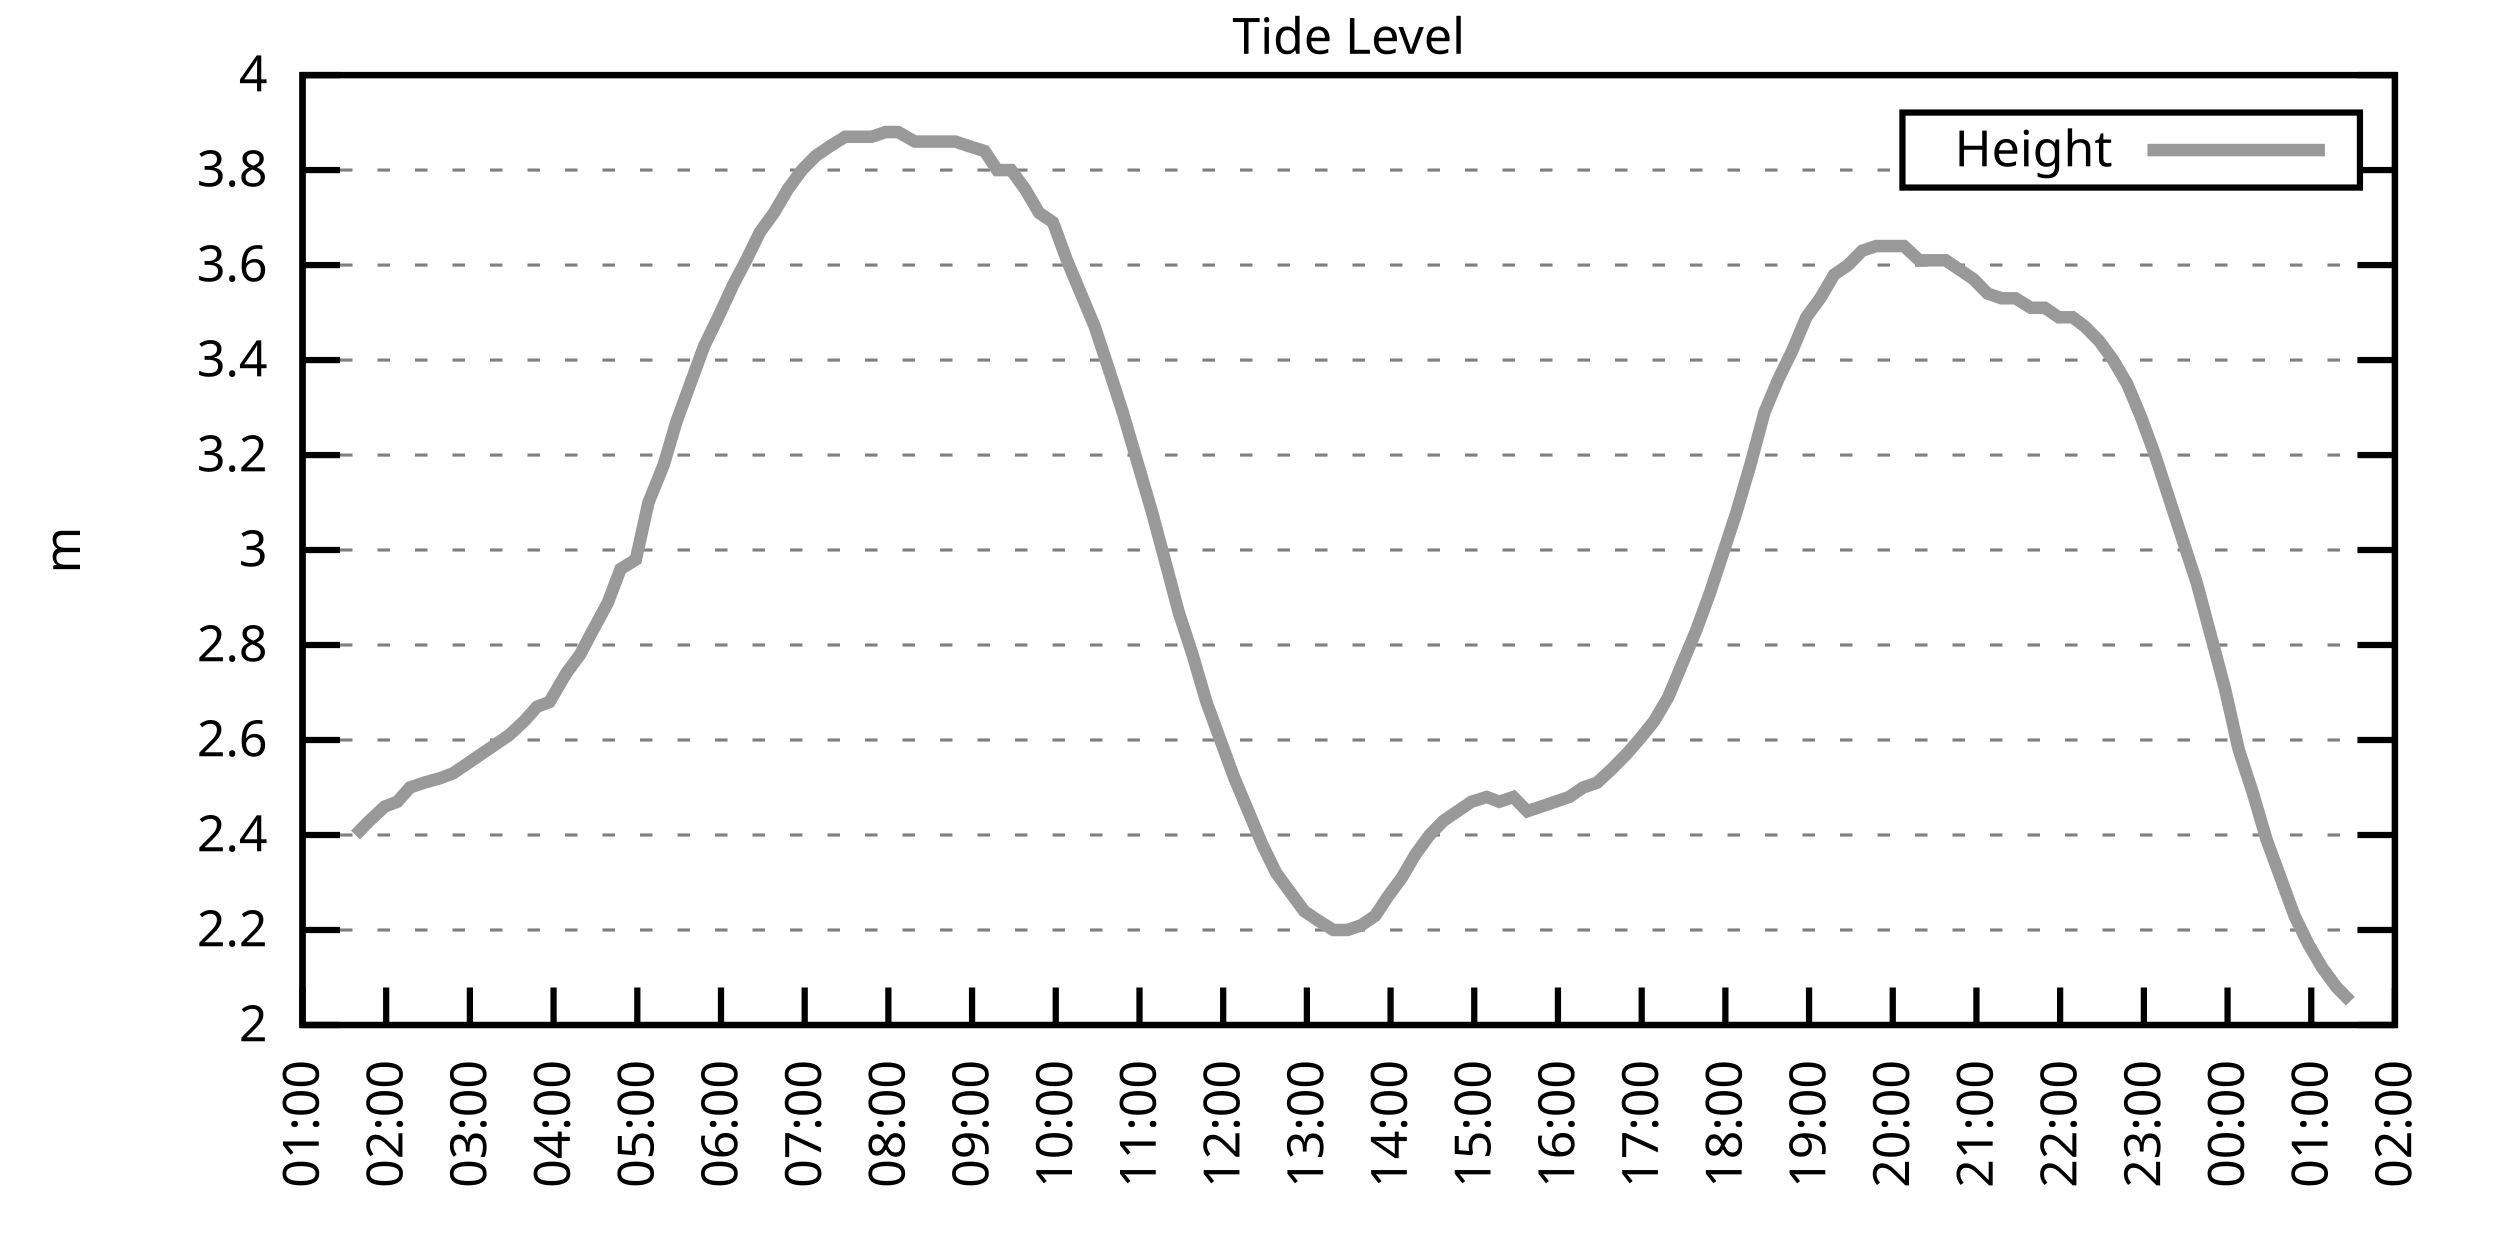
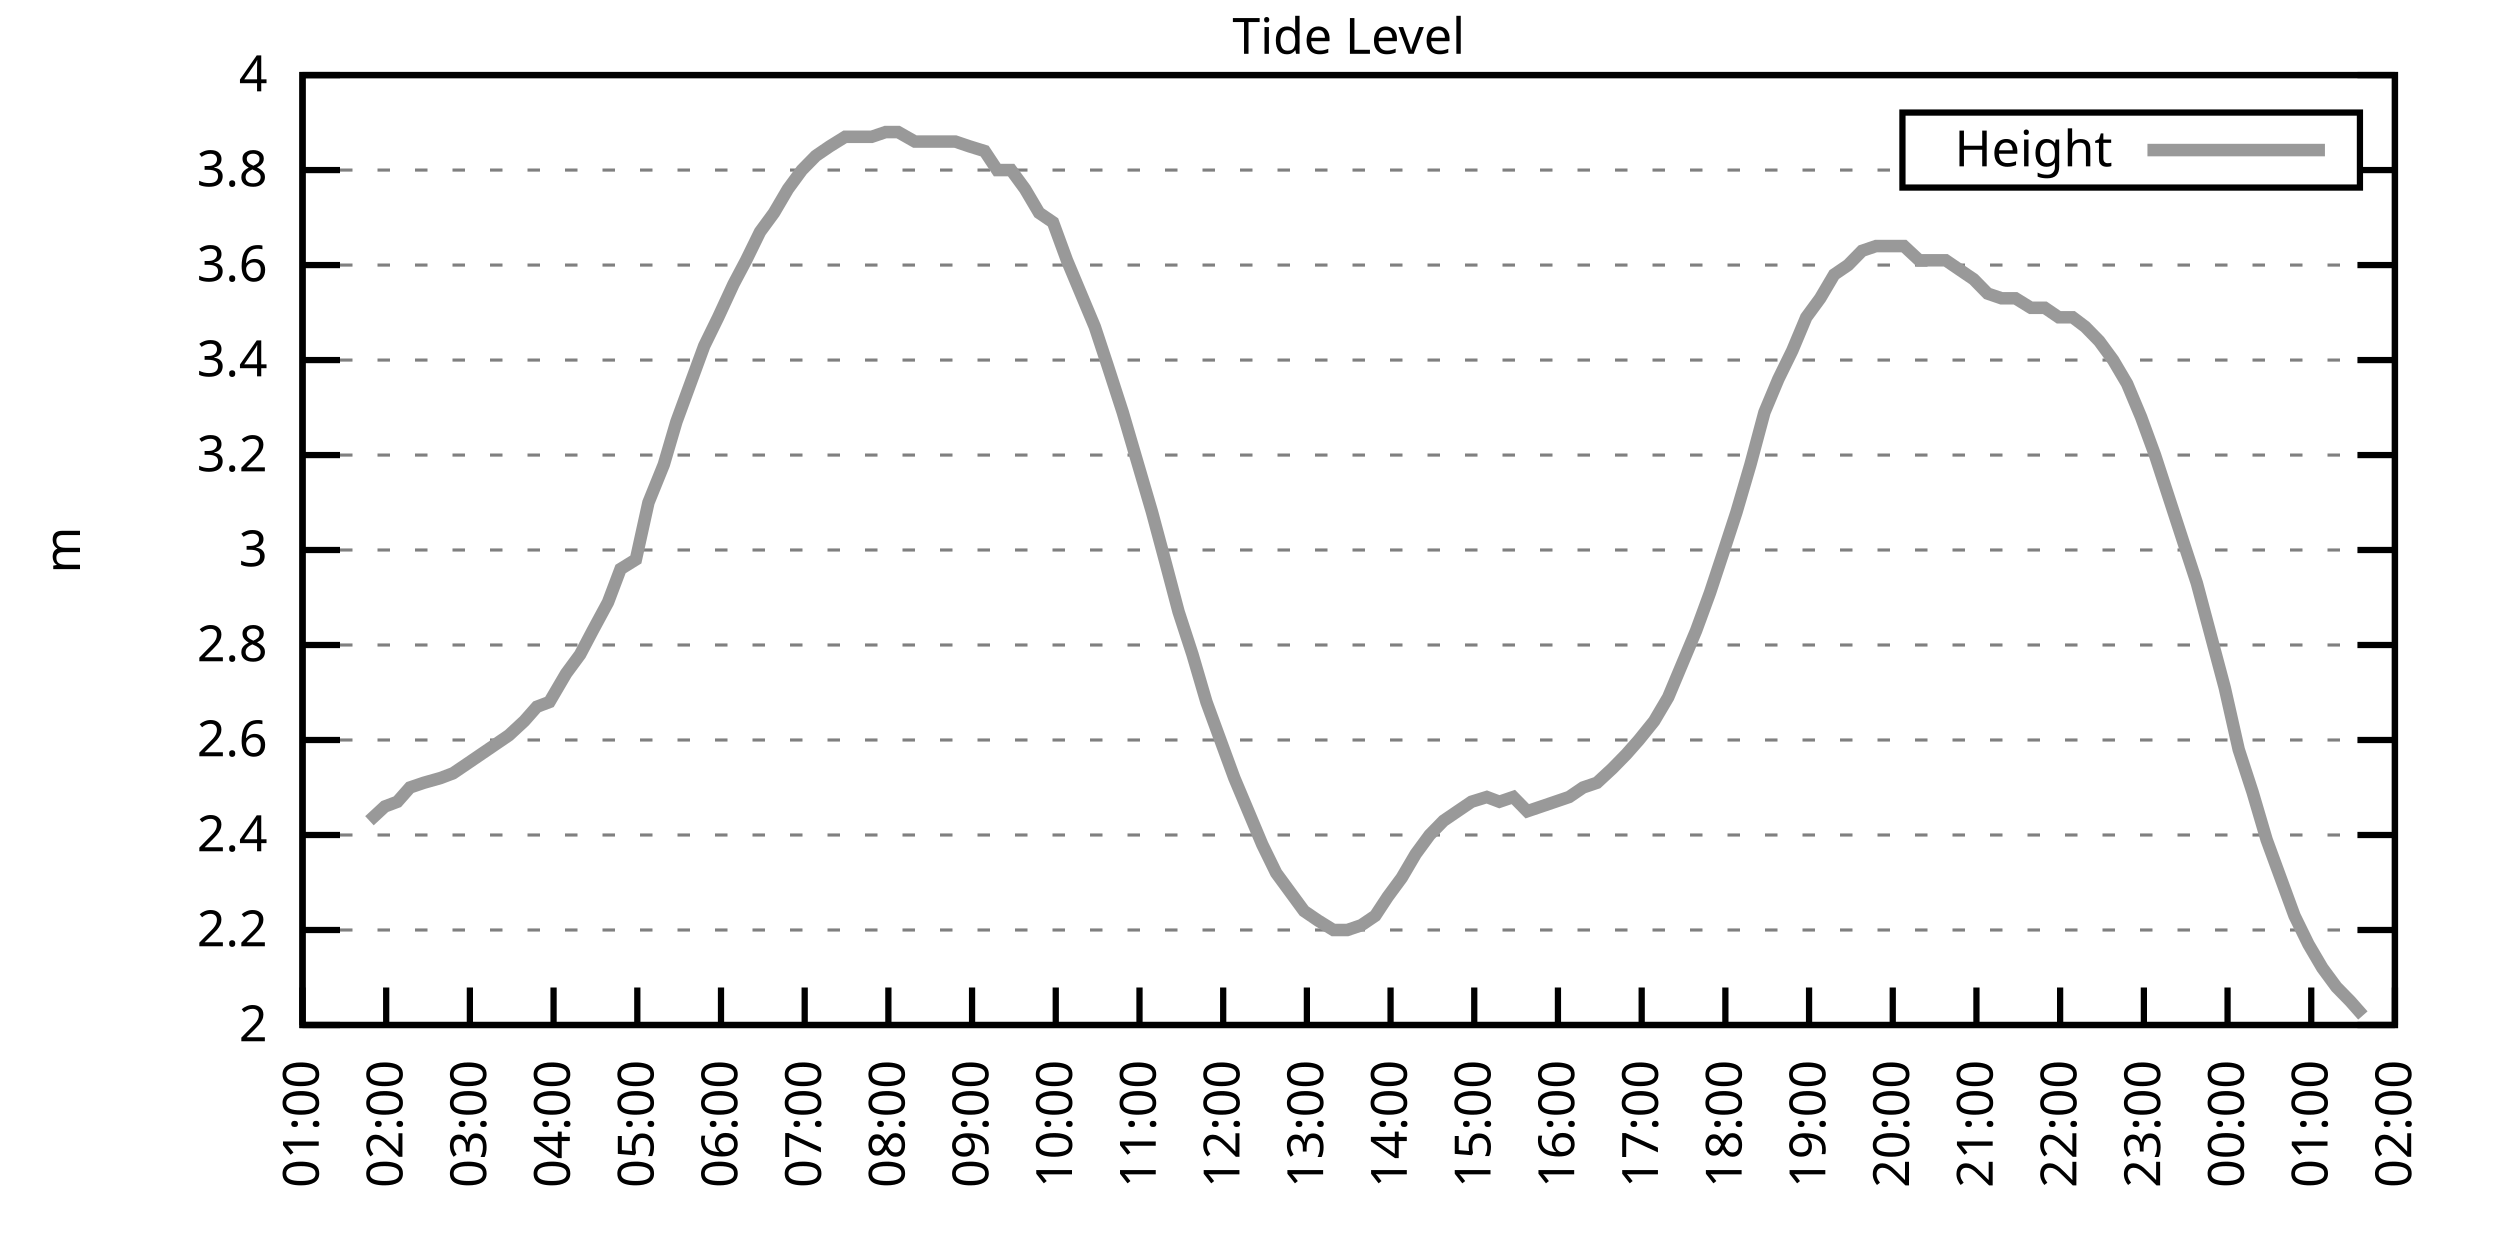
<svg xmlns="http://www.w3.org/2000/svg" xmlns:xlink="http://www.w3.org/1999/xlink" width="400" height="200" viewBox="0 0 400 200">
  <g id="gnuplot_canvas">
    <rect x="0" y="0" width="400" height="200" fill="none" />
    <defs>
      <circle id="gpDot" r="0.5" stroke-width="0.5" stroke="currentColor" />
      <path id="gpPt0" stroke-width="0.333" stroke="currentColor" d="M-1,0 h2 M0,-1 v2" />
      <path id="gpPt1" stroke-width="0.333" stroke="currentColor" d="M-1,-1 L1,1 M1,-1 L-1,1" />
      <path id="gpPt2" stroke-width="0.333" stroke="currentColor" d="M-1,0 L1,0 M0,-1 L0,1 M-1,-1 L1,1 M-1,1 L1,-1" />
      <rect id="gpPt3" stroke-width="0.333" stroke="currentColor" x="-1" y="-1" width="2" height="2" />
      <rect id="gpPt4" stroke-width="0.333" stroke="currentColor" fill="currentColor" x="-1" y="-1" width="2" height="2" />
      <circle id="gpPt5" stroke-width="0.333" stroke="currentColor" cx="0" cy="0" r="1" />
      <use xlink:href="#gpPt5" id="gpPt6" fill="currentColor" stroke="none" />
      <path id="gpPt7" stroke-width="0.333" stroke="currentColor" d="M0,-1.33 L-1.33,0.67 L1.33,0.67 z" />
      <use xlink:href="#gpPt7" id="gpPt8" fill="currentColor" stroke="none" />
      <use xlink:href="#gpPt7" id="gpPt9" stroke="currentColor" transform="rotate(180)" />
      <use xlink:href="#gpPt9" id="gpPt10" fill="currentColor" stroke="none" />
      <use xlink:href="#gpPt3" id="gpPt11" stroke="currentColor" transform="rotate(45)" />
      <use xlink:href="#gpPt11" id="gpPt12" fill="currentColor" stroke="none" />
      <path id="gpPt13" stroke-width="0.333" stroke="currentColor" d="M0,1.330 L1.265,0.411 L0.782,-1.067 L-0.782,-1.076 L-1.265,0.411 z" />
      <use xlink:href="#gpPt13" id="gpPt14" fill="currentColor" stroke="none" />
      <filter id="textbox" filterUnits="objectBoundingBox" x="0" y="0" height="1" width="1">
        <feFlood flood-color="white" flood-opacity="1" result="bgnd" />
        <feComposite in="SourceGraphic" in2="bgnd" operator="atop" />
      </filter>
      <filter id="greybox" filterUnits="objectBoundingBox" x="0" y="0" height="1" width="1">
        <feFlood flood-color="lightgrey" flood-opacity="1" result="grey" />
        <feComposite in="SourceGraphic" in2="grey" operator="atop" />
      </filter>
    </defs>
    <g fill="none" color="white" stroke="currentColor" stroke-width="1.00" stroke-linecap="butt" stroke-linejoin="miter">
</g>
    <g fill="none" color="black" stroke="currentColor" stroke-width="1.00" stroke-linecap="butt" stroke-linejoin="miter">
      <g stroke="none" shape-rendering="crispEdges">
        <polygon fill="rgb(255, 255, 255)" points="48.40,164.00 383.18,164.00 383.18,12.02 48.40,12.02 " />
      </g>
    </g>
    <g fill="none" color="black" stroke="currentColor" stroke-width="1.00" stroke-linecap="butt" stroke-linejoin="miter">
</g>
    <g fill="none" color="black" stroke="black" stroke-width="0.50" stroke-linecap="butt" stroke-linejoin="miter">
</g>
    <g fill="none" color="gray" stroke="currentColor" stroke-width="0.50" stroke-linecap="butt" stroke-linejoin="miter">
      <path stroke="gray" stroke-dasharray="2,4" class="gridline" d="M48.40,164.00 L383.19,164.00  " />
    </g>
    <g fill="none" color="gray" stroke="gray" stroke-width="1.00" stroke-linecap="butt" stroke-linejoin="miter">
</g>
    <g fill="none" color="black" stroke="currentColor" stroke-width="1.00" stroke-linecap="butt" stroke-linejoin="miter">
      <path stroke="black" d="M48.40,164.00 L54.40,164.00 M383.19,164.00 L377.19,164.00  " />
      <g transform="translate(42.80,166.60)" stroke="none" fill="black" font-family="Sans" font-size="8.00" text-anchor="end">
        <text>
          <tspan font-family="Sans"> 2</tspan>
        </text>
      </g>
    </g>
    <g fill="none" color="black" stroke="currentColor" stroke-width="1.00" stroke-linecap="butt" stroke-linejoin="miter">
</g>
    <g fill="none" color="black" stroke="black" stroke-width="0.50" stroke-linecap="butt" stroke-linejoin="miter">
</g>
    <g fill="none" color="gray" stroke="currentColor" stroke-width="0.50" stroke-linecap="butt" stroke-linejoin="miter">
      <path stroke="gray" stroke-dasharray="2,4" class="gridline" d="M48.40,148.80 L383.19,148.80  " />
    </g>
    <g fill="none" color="gray" stroke="gray" stroke-width="1.00" stroke-linecap="butt" stroke-linejoin="miter">
</g>
    <g fill="none" color="black" stroke="currentColor" stroke-width="1.00" stroke-linecap="butt" stroke-linejoin="miter">
      <path stroke="black" d="M48.40,148.80 L54.40,148.80 M383.19,148.80 L377.19,148.80  " />
      <g transform="translate(42.80,151.40)" stroke="none" fill="black" font-family="Sans" font-size="8.00" text-anchor="end">
        <text>
          <tspan font-family="Sans"> 2.2</tspan>
        </text>
      </g>
    </g>
    <g fill="none" color="black" stroke="currentColor" stroke-width="1.00" stroke-linecap="butt" stroke-linejoin="miter">
</g>
    <g fill="none" color="black" stroke="black" stroke-width="0.50" stroke-linecap="butt" stroke-linejoin="miter">
</g>
    <g fill="none" color="gray" stroke="currentColor" stroke-width="0.50" stroke-linecap="butt" stroke-linejoin="miter">
      <path stroke="gray" stroke-dasharray="2,4" class="gridline" d="M48.40,133.60 L383.19,133.60  " />
    </g>
    <g fill="none" color="gray" stroke="gray" stroke-width="1.00" stroke-linecap="butt" stroke-linejoin="miter">
</g>
    <g fill="none" color="black" stroke="currentColor" stroke-width="1.00" stroke-linecap="butt" stroke-linejoin="miter">
      <path stroke="black" d="M48.40,133.60 L54.40,133.60 M383.19,133.60 L377.19,133.60  " />
      <g transform="translate(42.80,136.20)" stroke="none" fill="black" font-family="Sans" font-size="8.00" text-anchor="end">
        <text>
          <tspan font-family="Sans"> 2.4</tspan>
        </text>
      </g>
    </g>
    <g fill="none" color="black" stroke="currentColor" stroke-width="1.00" stroke-linecap="butt" stroke-linejoin="miter">
</g>
    <g fill="none" color="black" stroke="black" stroke-width="0.50" stroke-linecap="butt" stroke-linejoin="miter">
</g>
    <g fill="none" color="gray" stroke="currentColor" stroke-width="0.50" stroke-linecap="butt" stroke-linejoin="miter">
      <path stroke="gray" stroke-dasharray="2,4" class="gridline" d="M48.40,118.40 L383.19,118.40  " />
    </g>
    <g fill="none" color="gray" stroke="gray" stroke-width="1.00" stroke-linecap="butt" stroke-linejoin="miter">
</g>
    <g fill="none" color="black" stroke="currentColor" stroke-width="1.00" stroke-linecap="butt" stroke-linejoin="miter">
      <path stroke="black" d="M48.40,118.40 L54.40,118.40 M383.19,118.40 L377.19,118.40  " />
      <g transform="translate(42.80,121.00)" stroke="none" fill="black" font-family="Sans" font-size="8.00" text-anchor="end">
        <text>
          <tspan font-family="Sans"> 2.6</tspan>
        </text>
      </g>
    </g>
    <g fill="none" color="black" stroke="currentColor" stroke-width="1.00" stroke-linecap="butt" stroke-linejoin="miter">
</g>
    <g fill="none" color="black" stroke="black" stroke-width="0.50" stroke-linecap="butt" stroke-linejoin="miter">
</g>
    <g fill="none" color="gray" stroke="currentColor" stroke-width="0.50" stroke-linecap="butt" stroke-linejoin="miter">
      <path stroke="gray" stroke-dasharray="2,4" class="gridline" d="M48.40,103.20 L383.19,103.20  " />
    </g>
    <g fill="none" color="gray" stroke="gray" stroke-width="1.00" stroke-linecap="butt" stroke-linejoin="miter">
</g>
    <g fill="none" color="black" stroke="currentColor" stroke-width="1.00" stroke-linecap="butt" stroke-linejoin="miter">
      <path stroke="black" d="M48.40,103.20 L54.40,103.20 M383.19,103.20 L377.19,103.20  " />
      <g transform="translate(42.80,105.80)" stroke="none" fill="black" font-family="Sans" font-size="8.00" text-anchor="end">
        <text>
          <tspan font-family="Sans"> 2.8</tspan>
        </text>
      </g>
    </g>
    <g fill="none" color="black" stroke="currentColor" stroke-width="1.00" stroke-linecap="butt" stroke-linejoin="miter">
</g>
    <g fill="none" color="black" stroke="black" stroke-width="0.50" stroke-linecap="butt" stroke-linejoin="miter">
</g>
    <g fill="none" color="gray" stroke="currentColor" stroke-width="0.50" stroke-linecap="butt" stroke-linejoin="miter">
      <path stroke="gray" stroke-dasharray="2,4" class="gridline" d="M48.40,88.00 L383.19,88.00  " />
    </g>
    <g fill="none" color="gray" stroke="gray" stroke-width="1.00" stroke-linecap="butt" stroke-linejoin="miter">
</g>
    <g fill="none" color="black" stroke="currentColor" stroke-width="1.00" stroke-linecap="butt" stroke-linejoin="miter">
      <path stroke="black" d="M48.40,88.00 L54.40,88.00 M383.19,88.00 L377.19,88.00  " />
      <g transform="translate(42.80,90.60)" stroke="none" fill="black" font-family="Sans" font-size="8.00" text-anchor="end">
        <text>
          <tspan font-family="Sans"> 3</tspan>
        </text>
      </g>
    </g>
    <g fill="none" color="black" stroke="currentColor" stroke-width="1.00" stroke-linecap="butt" stroke-linejoin="miter">
</g>
    <g fill="none" color="black" stroke="black" stroke-width="0.50" stroke-linecap="butt" stroke-linejoin="miter">
</g>
    <g fill="none" color="gray" stroke="currentColor" stroke-width="0.50" stroke-linecap="butt" stroke-linejoin="miter">
      <path stroke="gray" stroke-dasharray="2,4" class="gridline" d="M48.40,72.81 L383.19,72.81  " />
    </g>
    <g fill="none" color="gray" stroke="gray" stroke-width="1.00" stroke-linecap="butt" stroke-linejoin="miter">
</g>
    <g fill="none" color="black" stroke="currentColor" stroke-width="1.00" stroke-linecap="butt" stroke-linejoin="miter">
      <path stroke="black" d="M48.40,72.81 L54.40,72.81 M383.19,72.81 L377.19,72.81  " />
      <g transform="translate(42.80,75.41)" stroke="none" fill="black" font-family="Sans" font-size="8.00" text-anchor="end">
        <text>
          <tspan font-family="Sans"> 3.2</tspan>
        </text>
      </g>
    </g>
    <g fill="none" color="black" stroke="currentColor" stroke-width="1.00" stroke-linecap="butt" stroke-linejoin="miter">
</g>
    <g fill="none" color="black" stroke="black" stroke-width="0.50" stroke-linecap="butt" stroke-linejoin="miter">
</g>
    <g fill="none" color="gray" stroke="currentColor" stroke-width="0.50" stroke-linecap="butt" stroke-linejoin="miter">
      <path stroke="gray" stroke-dasharray="2,4" class="gridline" d="M48.40,57.61 L383.19,57.61  " />
    </g>
    <g fill="none" color="gray" stroke="gray" stroke-width="1.00" stroke-linecap="butt" stroke-linejoin="miter">
</g>
    <g fill="none" color="black" stroke="currentColor" stroke-width="1.00" stroke-linecap="butt" stroke-linejoin="miter">
      <path stroke="black" d="M48.40,57.61 L54.40,57.61 M383.19,57.61 L377.19,57.61  " />
      <g transform="translate(42.80,60.21)" stroke="none" fill="black" font-family="Sans" font-size="8.00" text-anchor="end">
        <text>
          <tspan font-family="Sans"> 3.4</tspan>
        </text>
      </g>
    </g>
    <g fill="none" color="black" stroke="currentColor" stroke-width="1.00" stroke-linecap="butt" stroke-linejoin="miter">
</g>
    <g fill="none" color="black" stroke="black" stroke-width="0.50" stroke-linecap="butt" stroke-linejoin="miter">
</g>
    <g fill="none" color="gray" stroke="currentColor" stroke-width="0.50" stroke-linecap="butt" stroke-linejoin="miter">
      <path stroke="gray" stroke-dasharray="2,4" class="gridline" d="M48.40,42.41 L383.19,42.41  " />
    </g>
    <g fill="none" color="gray" stroke="gray" stroke-width="1.00" stroke-linecap="butt" stroke-linejoin="miter">
</g>
    <g fill="none" color="black" stroke="currentColor" stroke-width="1.00" stroke-linecap="butt" stroke-linejoin="miter">
      <path stroke="black" d="M48.40,42.41 L54.40,42.41 M383.19,42.41 L377.19,42.41  " />
      <g transform="translate(42.80,45.01)" stroke="none" fill="black" font-family="Sans" font-size="8.00" text-anchor="end">
        <text>
          <tspan font-family="Sans"> 3.6</tspan>
        </text>
      </g>
    </g>
    <g fill="none" color="black" stroke="currentColor" stroke-width="1.00" stroke-linecap="butt" stroke-linejoin="miter">
</g>
    <g fill="none" color="black" stroke="black" stroke-width="0.50" stroke-linecap="butt" stroke-linejoin="miter">
</g>
    <g fill="none" color="gray" stroke="currentColor" stroke-width="0.50" stroke-linecap="butt" stroke-linejoin="miter">
      <path stroke="gray" stroke-dasharray="2,4" class="gridline" d="M48.40,27.21 L304.39,27.21 M377.59,27.21 L383.19,27.21  " />
    </g>
    <g fill="none" color="gray" stroke="gray" stroke-width="1.00" stroke-linecap="butt" stroke-linejoin="miter">
</g>
    <g fill="none" color="black" stroke="currentColor" stroke-width="1.00" stroke-linecap="butt" stroke-linejoin="miter">
      <path stroke="black" d="M48.40,27.21 L54.40,27.21 M383.19,27.21 L377.19,27.21  " />
      <g transform="translate(42.80,29.81)" stroke="none" fill="black" font-family="Sans" font-size="8.00" text-anchor="end">
        <text>
          <tspan font-family="Sans"> 3.8</tspan>
        </text>
      </g>
    </g>
    <g fill="none" color="black" stroke="currentColor" stroke-width="1.00" stroke-linecap="butt" stroke-linejoin="miter">
</g>
    <g fill="none" color="black" stroke="black" stroke-width="0.50" stroke-linecap="butt" stroke-linejoin="miter">
</g>
    <g fill="none" color="gray" stroke="currentColor" stroke-width="0.50" stroke-linecap="butt" stroke-linejoin="miter">
      <path stroke="gray" stroke-dasharray="2,4" class="gridline" d="M48.40,12.01 L383.19,12.01  " />
    </g>
    <g fill="none" color="gray" stroke="gray" stroke-width="1.00" stroke-linecap="butt" stroke-linejoin="miter">
</g>
    <g fill="none" color="black" stroke="currentColor" stroke-width="1.00" stroke-linecap="butt" stroke-linejoin="miter">
      <path stroke="black" d="M48.40,12.01 L54.40,12.01 M383.19,12.01 L377.19,12.01  " />
      <g transform="translate(42.80,14.61)" stroke="none" fill="black" font-family="Sans" font-size="8.00" text-anchor="end">
        <text>
          <tspan font-family="Sans"> 4</tspan>
        </text>
      </g>
    </g>
    <g fill="none" color="black" stroke="currentColor" stroke-width="1.00" stroke-linecap="butt" stroke-linejoin="miter">
      <path stroke="black" d="M48.40,164.00 L48.40,158.00  " />
      <g transform="translate(51.00,169.60) rotate(270.00)" stroke="none" fill="black" font-family="Sans" font-size="8.00" text-anchor="end">
        <text>
          <tspan font-family="Sans">01:00</tspan>
        </text>
      </g>
    </g>
    <g fill="none" color="black" stroke="currentColor" stroke-width="1.00" stroke-linecap="butt" stroke-linejoin="miter">
      <path stroke="black" d="M61.79,164.00 L61.79,158.00  " />
      <g transform="translate(64.39,169.60) rotate(270.00)" stroke="none" fill="black" font-family="Sans" font-size="8.00" text-anchor="end">
        <text>
          <tspan font-family="Sans">02:00</tspan>
        </text>
      </g>
    </g>
    <g fill="none" color="black" stroke="currentColor" stroke-width="1.00" stroke-linecap="butt" stroke-linejoin="miter">
      <path stroke="black" d="M75.18,164.00 L75.18,158.00  " />
      <g transform="translate(77.78,169.60) rotate(270.00)" stroke="none" fill="black" font-family="Sans" font-size="8.00" text-anchor="end">
        <text>
          <tspan font-family="Sans">03:00</tspan>
        </text>
      </g>
    </g>
    <g fill="none" color="black" stroke="currentColor" stroke-width="1.00" stroke-linecap="butt" stroke-linejoin="miter">
      <path stroke="black" d="M88.57,164.00 L88.57,158.00  " />
      <g transform="translate(91.17,169.60) rotate(270.00)" stroke="none" fill="black" font-family="Sans" font-size="8.00" text-anchor="end">
        <text>
          <tspan font-family="Sans">04:00</tspan>
        </text>
      </g>
    </g>
    <g fill="none" color="black" stroke="currentColor" stroke-width="1.00" stroke-linecap="butt" stroke-linejoin="miter">
      <path stroke="black" d="M101.97,164.00 L101.97,158.00  " />
      <g transform="translate(104.57,169.60) rotate(270.00)" stroke="none" fill="black" font-family="Sans" font-size="8.00" text-anchor="end">
        <text>
          <tspan font-family="Sans">05:00</tspan>
        </text>
      </g>
    </g>
    <g fill="none" color="black" stroke="currentColor" stroke-width="1.00" stroke-linecap="butt" stroke-linejoin="miter">
      <path stroke="black" d="M115.36,164.00 L115.36,158.00  " />
      <g transform="translate(117.96,169.60) rotate(270.00)" stroke="none" fill="black" font-family="Sans" font-size="8.00" text-anchor="end">
        <text>
          <tspan font-family="Sans">06:00</tspan>
        </text>
      </g>
    </g>
    <g fill="none" color="black" stroke="currentColor" stroke-width="1.00" stroke-linecap="butt" stroke-linejoin="miter">
      <path stroke="black" d="M128.75,164.00 L128.75,158.00  " />
      <g transform="translate(131.35,169.60) rotate(270.00)" stroke="none" fill="black" font-family="Sans" font-size="8.00" text-anchor="end">
        <text>
          <tspan font-family="Sans">07:00</tspan>
        </text>
      </g>
    </g>
    <g fill="none" color="black" stroke="currentColor" stroke-width="1.00" stroke-linecap="butt" stroke-linejoin="miter">
      <path stroke="black" d="M142.14,164.00 L142.14,158.00  " />
      <g transform="translate(144.74,169.60) rotate(270.00)" stroke="none" fill="black" font-family="Sans" font-size="8.00" text-anchor="end">
        <text>
          <tspan font-family="Sans">08:00</tspan>
        </text>
      </g>
    </g>
    <g fill="none" color="black" stroke="currentColor" stroke-width="1.00" stroke-linecap="butt" stroke-linejoin="miter">
      <path stroke="black" d="M155.53,164.00 L155.53,158.00  " />
      <g transform="translate(158.13,169.60) rotate(270.00)" stroke="none" fill="black" font-family="Sans" font-size="8.00" text-anchor="end">
        <text>
          <tspan font-family="Sans">09:00</tspan>
        </text>
      </g>
    </g>
    <g fill="none" color="black" stroke="currentColor" stroke-width="1.00" stroke-linecap="butt" stroke-linejoin="miter">
      <path stroke="black" d="M168.92,164.00 L168.92,158.00  " />
      <g transform="translate(171.52,169.60) rotate(270.00)" stroke="none" fill="black" font-family="Sans" font-size="8.00" text-anchor="end">
        <text>
          <tspan font-family="Sans">10:00</tspan>
        </text>
      </g>
    </g>
    <g fill="none" color="black" stroke="currentColor" stroke-width="1.00" stroke-linecap="butt" stroke-linejoin="miter">
      <path stroke="black" d="M182.32,164.00 L182.32,158.00  " />
      <g transform="translate(184.92,169.60) rotate(270.00)" stroke="none" fill="black" font-family="Sans" font-size="8.00" text-anchor="end">
        <text>
          <tspan font-family="Sans">11:00</tspan>
        </text>
      </g>
    </g>
    <g fill="none" color="black" stroke="currentColor" stroke-width="1.00" stroke-linecap="butt" stroke-linejoin="miter">
      <path stroke="black" d="M195.71,164.00 L195.71,158.00  " />
      <g transform="translate(198.31,169.60) rotate(270.00)" stroke="none" fill="black" font-family="Sans" font-size="8.00" text-anchor="end">
        <text>
          <tspan font-family="Sans">12:00</tspan>
        </text>
      </g>
    </g>
    <g fill="none" color="black" stroke="currentColor" stroke-width="1.00" stroke-linecap="butt" stroke-linejoin="miter">
      <path stroke="black" d="M209.10,164.00 L209.10,158.00  " />
      <g transform="translate(211.70,169.60) rotate(270.00)" stroke="none" fill="black" font-family="Sans" font-size="8.00" text-anchor="end">
        <text>
          <tspan font-family="Sans">13:00</tspan>
        </text>
      </g>
    </g>
    <g fill="none" color="black" stroke="currentColor" stroke-width="1.00" stroke-linecap="butt" stroke-linejoin="miter">
      <path stroke="black" d="M222.49,164.00 L222.49,158.00  " />
      <g transform="translate(225.09,169.60) rotate(270.00)" stroke="none" fill="black" font-family="Sans" font-size="8.00" text-anchor="end">
        <text>
          <tspan font-family="Sans">14:00</tspan>
        </text>
      </g>
    </g>
    <g fill="none" color="black" stroke="currentColor" stroke-width="1.00" stroke-linecap="butt" stroke-linejoin="miter">
      <path stroke="black" d="M235.88,164.00 L235.88,158.00  " />
      <g transform="translate(238.48,169.60) rotate(270.00)" stroke="none" fill="black" font-family="Sans" font-size="8.00" text-anchor="end">
        <text>
          <tspan font-family="Sans">15:00</tspan>
        </text>
      </g>
    </g>
    <g fill="none" color="black" stroke="currentColor" stroke-width="1.00" stroke-linecap="butt" stroke-linejoin="miter">
      <path stroke="black" d="M249.27,164.00 L249.27,158.00  " />
      <g transform="translate(251.87,169.60) rotate(270.00)" stroke="none" fill="black" font-family="Sans" font-size="8.00" text-anchor="end">
        <text>
          <tspan font-family="Sans">16:00</tspan>
        </text>
      </g>
    </g>
    <g fill="none" color="black" stroke="currentColor" stroke-width="1.00" stroke-linecap="butt" stroke-linejoin="miter">
      <path stroke="black" d="M262.67,164.00 L262.67,158.00  " />
      <g transform="translate(265.27,169.60) rotate(270.00)" stroke="none" fill="black" font-family="Sans" font-size="8.00" text-anchor="end">
        <text>
          <tspan font-family="Sans">17:00</tspan>
        </text>
      </g>
    </g>
    <g fill="none" color="black" stroke="currentColor" stroke-width="1.00" stroke-linecap="butt" stroke-linejoin="miter">
      <path stroke="black" d="M276.06,164.00 L276.06,158.00  " />
      <g transform="translate(278.66,169.60) rotate(270.00)" stroke="none" fill="black" font-family="Sans" font-size="8.00" text-anchor="end">
        <text>
          <tspan font-family="Sans">18:00</tspan>
        </text>
      </g>
    </g>
    <g fill="none" color="black" stroke="currentColor" stroke-width="1.00" stroke-linecap="butt" stroke-linejoin="miter">
      <path stroke="black" d="M289.45,164.00 L289.45,158.00  " />
      <g transform="translate(292.05,169.60) rotate(270.00)" stroke="none" fill="black" font-family="Sans" font-size="8.00" text-anchor="end">
        <text>
          <tspan font-family="Sans">19:00</tspan>
        </text>
      </g>
    </g>
    <g fill="none" color="black" stroke="currentColor" stroke-width="1.00" stroke-linecap="butt" stroke-linejoin="miter">
      <path stroke="black" d="M302.84,164.00 L302.84,158.00  " />
      <g transform="translate(305.44,169.60) rotate(270.00)" stroke="none" fill="black" font-family="Sans" font-size="8.00" text-anchor="end">
        <text>
          <tspan font-family="Sans">20:00</tspan>
        </text>
      </g>
    </g>
    <g fill="none" color="black" stroke="currentColor" stroke-width="1.00" stroke-linecap="butt" stroke-linejoin="miter">
      <path stroke="black" d="M316.23,164.00 L316.23,158.00  " />
      <g transform="translate(318.83,169.60) rotate(270.00)" stroke="none" fill="black" font-family="Sans" font-size="8.00" text-anchor="end">
        <text>
          <tspan font-family="Sans">21:00</tspan>
        </text>
      </g>
    </g>
    <g fill="none" color="black" stroke="currentColor" stroke-width="1.00" stroke-linecap="butt" stroke-linejoin="miter">
      <path stroke="black" d="M329.62,164.00 L329.62,158.00  " />
      <g transform="translate(332.22,169.60) rotate(270.00)" stroke="none" fill="black" font-family="Sans" font-size="8.00" text-anchor="end">
        <text>
          <tspan font-family="Sans">22:00</tspan>
        </text>
      </g>
    </g>
    <g fill="none" color="black" stroke="currentColor" stroke-width="1.00" stroke-linecap="butt" stroke-linejoin="miter">
      <path stroke="black" d="M343.02,164.00 L343.02,158.00  " />
      <g transform="translate(345.62,169.60) rotate(270.00)" stroke="none" fill="black" font-family="Sans" font-size="8.00" text-anchor="end">
        <text>
          <tspan font-family="Sans">23:00</tspan>
        </text>
      </g>
    </g>
    <g fill="none" color="black" stroke="currentColor" stroke-width="1.00" stroke-linecap="butt" stroke-linejoin="miter">
      <path stroke="black" d="M356.41,164.00 L356.41,158.00  " />
      <g transform="translate(359.01,169.60) rotate(270.00)" stroke="none" fill="black" font-family="Sans" font-size="8.00" text-anchor="end">
        <text>
          <tspan font-family="Sans">00:00</tspan>
        </text>
      </g>
    </g>
    <g fill="none" color="black" stroke="currentColor" stroke-width="1.00" stroke-linecap="butt" stroke-linejoin="miter">
      <path stroke="black" d="M369.80,164.00 L369.80,158.00  " />
      <g transform="translate(372.40,169.60) rotate(270.00)" stroke="none" fill="black" font-family="Sans" font-size="8.00" text-anchor="end">
        <text>
          <tspan font-family="Sans">01:00</tspan>
        </text>
      </g>
    </g>
    <g fill="none" color="black" stroke="currentColor" stroke-width="1.00" stroke-linecap="butt" stroke-linejoin="miter">
      <path stroke="black" d="M383.19,164.00 L383.19,158.00  " />
      <g transform="translate(385.79,169.60) rotate(270.00)" stroke="none" fill="black" font-family="Sans" font-size="8.00" text-anchor="end">
        <text>
          <tspan font-family="Sans">02:00</tspan>
        </text>
      </g>
    </g>
    <g fill="none" color="black" stroke="currentColor" stroke-width="1.00" stroke-linecap="butt" stroke-linejoin="miter">
</g>
    <g fill="none" color="black" stroke="currentColor" stroke-width="1.00" stroke-linecap="butt" stroke-linejoin="miter">
      <path stroke="black" d="M48.40,12.01 L48.40,164.00 L383.19,164.00 L383.19,12.01 L48.40,12.01 Z  " />
    </g>
    <g fill="none" color="black" stroke="currentColor" stroke-width="1.00" stroke-linecap="butt" stroke-linejoin="miter">
</g>
    <g fill="none" color="black" stroke="currentColor" stroke-width="1.00" stroke-linecap="butt" stroke-linejoin="miter">
      <path stroke="black" d="M304.39,30.01 L304.39,18.01 L377.59,18.01 L377.59,30.01 L304.39,30.01 Z  " />
    </g>
    <g id="Tide_level_plot_1">
      <g fill="none" color="white" stroke="black" stroke-width="2.00" stroke-linecap="butt" stroke-linejoin="miter">
</g>
      <g fill="none" color="black" stroke="currentColor" stroke-width="2.00" stroke-linecap="butt" stroke-linejoin="miter">
        <g transform="translate(337.99,26.61)" stroke="none" fill="black" font-family="Sans" font-size="8.00" text-anchor="end">
          <text>
            <tspan font-family="Sans">Height</tspan>
          </text>
        </g>
      </g>
      <g fill="none" color="black" stroke="currentColor" stroke-width="2.00" stroke-linecap="butt" stroke-linejoin="miter">
-         <path stroke="rgb(153, 153, 153)" d="M343.59,24.01 L371.99,24.01 M56.88,133.60 L59.11,131.32 L61.57,129.04 L63.58,128.28 L65.59,126.00 L67.82,125.24   L70.50,124.48 L72.50,123.72 L74.74,122.20 L76.97,120.68 L79.20,119.16 L81.43,117.64 L83.89,115.36 L85.90,113.08   L87.91,112.32 L90.58,107.76 L92.82,104.72 L94.82,100.92 L97.28,96.36 L99.29,91.04 L101.74,89.52 L103.75,80.41   L106.21,74.33 L108.22,67.49 L110.45,61.41 L112.68,55.33 L114.91,50.77 L117.37,45.45 L119.38,41.65 L121.61,37.09   L123.84,34.05 L126.07,30.25 L128.30,27.21 L130.54,24.93 L132.77,23.41 L135.22,21.89 L137.45,21.89 L139.46,21.89   L141.69,21.13 L143.70,21.13 L146.38,22.65 L148.39,22.65 L150.62,22.65 L152.85,22.65 L155.09,23.41 L157.54,24.17   L159.55,27.21 L161.78,27.21 L164.01,30.25 L166.25,34.05 L168.48,35.57 L170.71,41.65 L172.94,46.97 L175.17,52.29   L177.18,58.37 L179.64,65.97 L181.87,73.57 L184.32,81.93 L186.56,90.28 L188.57,97.88 L190.80,104.72 L193.03,112.32   L195.26,118.40 L197.49,124.48 L199.73,129.80 L201.96,135.12 L204.19,139.68 L206.42,142.72 L208.65,145.76 L210.88,147.28   L213.34,148.80 L215.57,148.80 L217.80,148.04 L220.04,146.52 L222.04,143.48 L224.28,140.44 L226.51,136.64 L228.74,133.60   L230.97,131.32 L233.20,129.80 L235.44,128.28 L237.89,127.52 L239.90,128.28 L242.13,127.52 L244.36,129.80 L246.60,129.04   L248.83,128.28 L251.06,127.52 L253.29,126.00 L255.52,125.24 L257.98,122.96 L260.21,120.68 L262.22,118.40 L264.67,115.36   L266.91,111.56 L269.14,106.24 L271.37,100.92 L273.60,94.84 L275.61,88.76 L277.84,81.93 L280.07,74.33 L282.31,65.97   L284.54,60.65 L286.77,56.09 L289.00,50.77 L291.23,47.73 L293.47,43.93 L295.70,42.41 L297.93,40.13 L300.16,39.37   L302.39,39.37 L304.63,39.37 L307.08,41.65 L309.31,41.65 L311.32,41.65 L313.55,43.17 L315.79,44.69 L318.02,46.97   L320.25,47.73 L322.48,47.73 L324.94,49.25 L327.17,49.25 L329.40,50.77 L331.63,50.77 L333.64,52.29 L335.87,54.57   L338.10,57.61 L340.34,61.41 L342.57,66.73 L344.80,72.81 L349.26,86.49 L351.50,93.32 L353.73,101.68 L355.96,110.04   L358.19,119.92 L360.42,126.76 L362.66,134.36 L364.89,140.44 L367.12,146.52 L369.35,151.08 L371.58,154.88 L373.82,157.92   L376.05,160.20  " />
+         <path stroke="rgb(153, 153, 153)" d="M343.59,24.01 L371.99,24.01 M59.11,131.32 L61.57,129.04 L63.58,128.28 L65.59,126.00 L67.82,125.24 L70.50,124.48   L72.50,123.72 L74.74,122.20 L76.97,120.68 L79.20,119.16 L81.43,117.64 L83.89,115.36 L85.90,113.08 L87.91,112.32   L90.58,107.76 L92.82,104.72 L94.82,100.92 L97.28,96.36 L99.29,91.04 L101.74,89.52 L103.75,80.41 L106.21,74.33   L108.22,67.49 L110.45,61.41 L112.68,55.33 L114.91,50.77 L117.37,45.45 L119.38,41.65 L121.61,37.09 L123.84,34.05   L126.07,30.25 L128.30,27.21 L130.54,24.93 L132.77,23.41 L135.22,21.89 L137.45,21.89 L139.46,21.89 L141.69,21.13   L143.70,21.13 L146.38,22.65 L148.39,22.65 L150.62,22.65 L152.85,22.65 L155.09,23.41 L157.54,24.17 L159.55,27.21   L161.78,27.21 L164.01,30.25 L166.25,34.05 L168.48,35.57 L170.71,41.65 L172.94,46.97 L175.17,52.29 L177.18,58.37   L179.64,65.97 L181.87,73.57 L184.32,81.93 L186.56,90.28 L188.57,97.88 L190.80,104.72 L193.03,112.32 L195.26,118.40   L197.49,124.48 L199.73,129.80 L201.96,135.12 L204.19,139.68 L206.42,142.72 L208.65,145.76 L210.88,147.28 L213.34,148.80   L215.57,148.80 L217.80,148.04 L220.04,146.52 L222.04,143.48 L224.28,140.44 L226.51,136.64 L228.74,133.60 L230.97,131.32   L233.20,129.80 L235.44,128.28 L237.89,127.52 L239.90,128.28 L242.13,127.52 L244.36,129.80 L246.60,129.04 L248.83,128.28   L251.06,127.52 L253.29,126.00 L255.52,125.24 L257.98,122.96 L260.21,120.68 L262.22,118.40 L264.67,115.36 L266.91,111.56   L269.14,106.24 L271.37,100.92 L273.60,94.84 L275.61,88.76 L277.84,81.93 L280.07,74.33 L282.31,65.97 L284.54,60.65   L286.77,56.09 L289.00,50.77 L291.23,47.73 L293.47,43.93 L295.70,42.41 L297.93,40.13 L300.16,39.37 L302.39,39.37   L304.63,39.37 L307.08,41.65 L309.31,41.65 L311.32,41.65 L313.55,43.17 L315.79,44.69 L318.02,46.97 L320.25,47.73   L322.48,47.73 L324.94,49.25 L327.17,49.25 L329.40,50.77 L331.63,50.77 L333.64,52.29 L335.87,54.57 L338.10,57.61   L340.34,61.41 L342.57,66.73 L344.80,72.81 L349.26,86.49 L351.50,93.32 L353.73,101.68 L355.96,110.04 L358.19,119.92   L360.42,126.76 L362.66,134.36 L364.89,140.44 L367.12,146.52 L369.35,151.08 L371.58,154.88 L373.82,157.92 L376.05,160.20   L378.06,162.48  " />
      </g>
    </g>
    <g fill="none" color="black" stroke="currentColor" stroke-width="2.00" stroke-linecap="butt" stroke-linejoin="miter">
</g>
    <g fill="none" color="black" stroke="black" stroke-width="1.00" stroke-linecap="butt" stroke-linejoin="miter">
</g>
    <g fill="none" color="black" stroke="currentColor" stroke-width="1.00" stroke-linecap="butt" stroke-linejoin="miter">
      <path stroke="black" d="M48.40,12.01 L48.40,164.00 L383.19,164.00 L383.19,12.01 L48.40,12.01 Z  " />
      <g transform="translate(12.80,88.01) rotate(270.00)" stroke="none" fill="black" font-family="Sans" font-size="8.00" text-anchor="middle">
        <text>
          <tspan font-family="Sans">m</tspan>
        </text>
      </g>
    </g>
    <g fill="none" color="black" stroke="currentColor" stroke-width="1.00" stroke-linecap="butt" stroke-linejoin="miter">
</g>
    <g fill="none" color="black" stroke="currentColor" stroke-width="1.00" stroke-linecap="butt" stroke-linejoin="miter">
      <g transform="translate(215.79,8.61)" stroke="none" fill="black" font-family="Sans" font-size="8.00" text-anchor="middle">
        <text>
          <tspan font-family="Sans">Tide Level</tspan>
        </text>
      </g>
    </g>
    <g fill="none" color="black" stroke="currentColor" stroke-width="1.00" stroke-linecap="butt" stroke-linejoin="miter">
</g>
  </g>
</svg>
